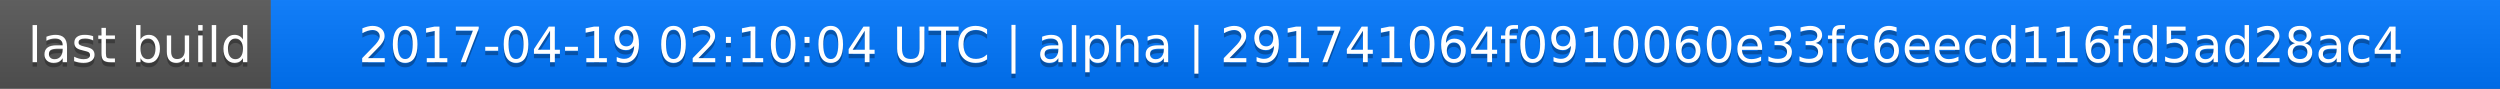
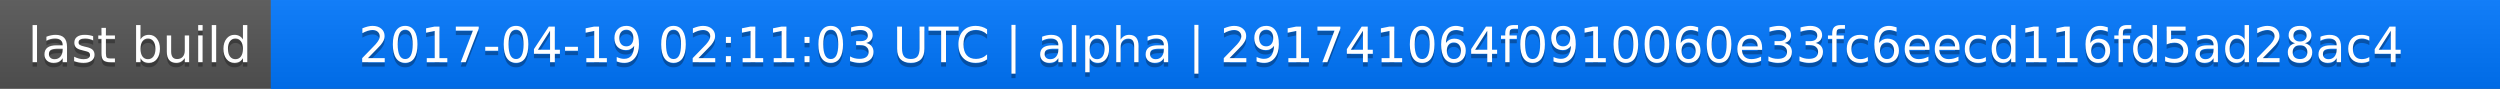
<svg xmlns="http://www.w3.org/2000/svg" width="563" height="20">
  <linearGradient id="a" x2="0" y2="100%">
    <stop offset="0" stop-color="#bbb" stop-opacity=".1" />
    <stop offset="1" stop-opacity=".1" />
  </linearGradient>
  <rect rx="0" width="563" height="20" fill="#555" />
  <rect rx="0" x="61" width="502" height="20" fill="#07f" />
  <path fill="#07f" d="M61 0h4v20h-4z" />
  <rect rx="0" width="563" height="20" fill="url(#a)" />
  <g fill="#fff" text-anchor="middle" font-family="DejaVu Sans,Verdana,Geneva,sans-serif" font-size="11">
    <text x="31.5" y="15" fill="#010101" fill-opacity=".3">last build</text>
    <text x="31.5" y="14">last build</text>
-     <text x="311" y="15" fill="#010101" fill-opacity=".3">2017-04-19 02:10:04 UTC | alpha | 291741064f0910060e33fc6eecd116fd5ad28ac4</text>
-     <text x="311" y="14">2017-04-19 02:10:04 UTC | alpha | 291741064f0910060e33fc6eecd116fd5ad28ac4</text>
+     <text x="311" y="15" fill="#010101" fill-opacity=".3">2017-04-19 02:11:03 UTC | alpha | 291741064f0910060e33fc6eecd116fd5ad28ac4</text>
+     <text x="311" y="14">2017-04-19 02:11:03 UTC | alpha | 291741064f0910060e33fc6eecd116fd5ad28ac4</text>
  </g>
</svg>
